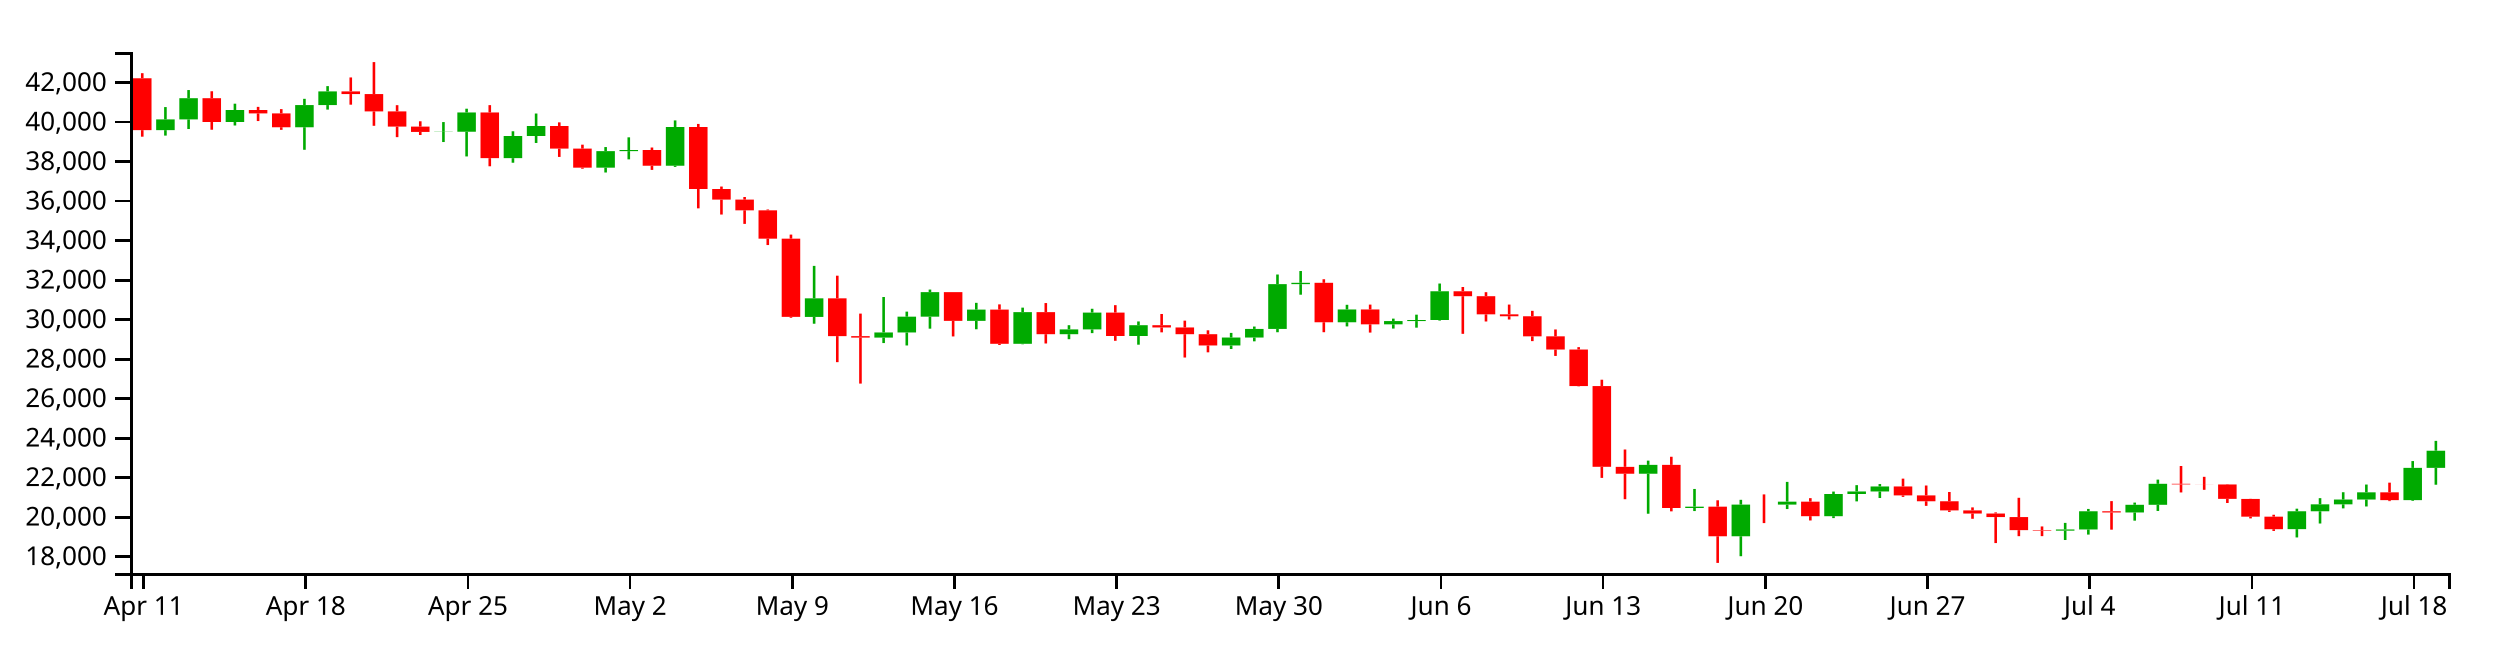
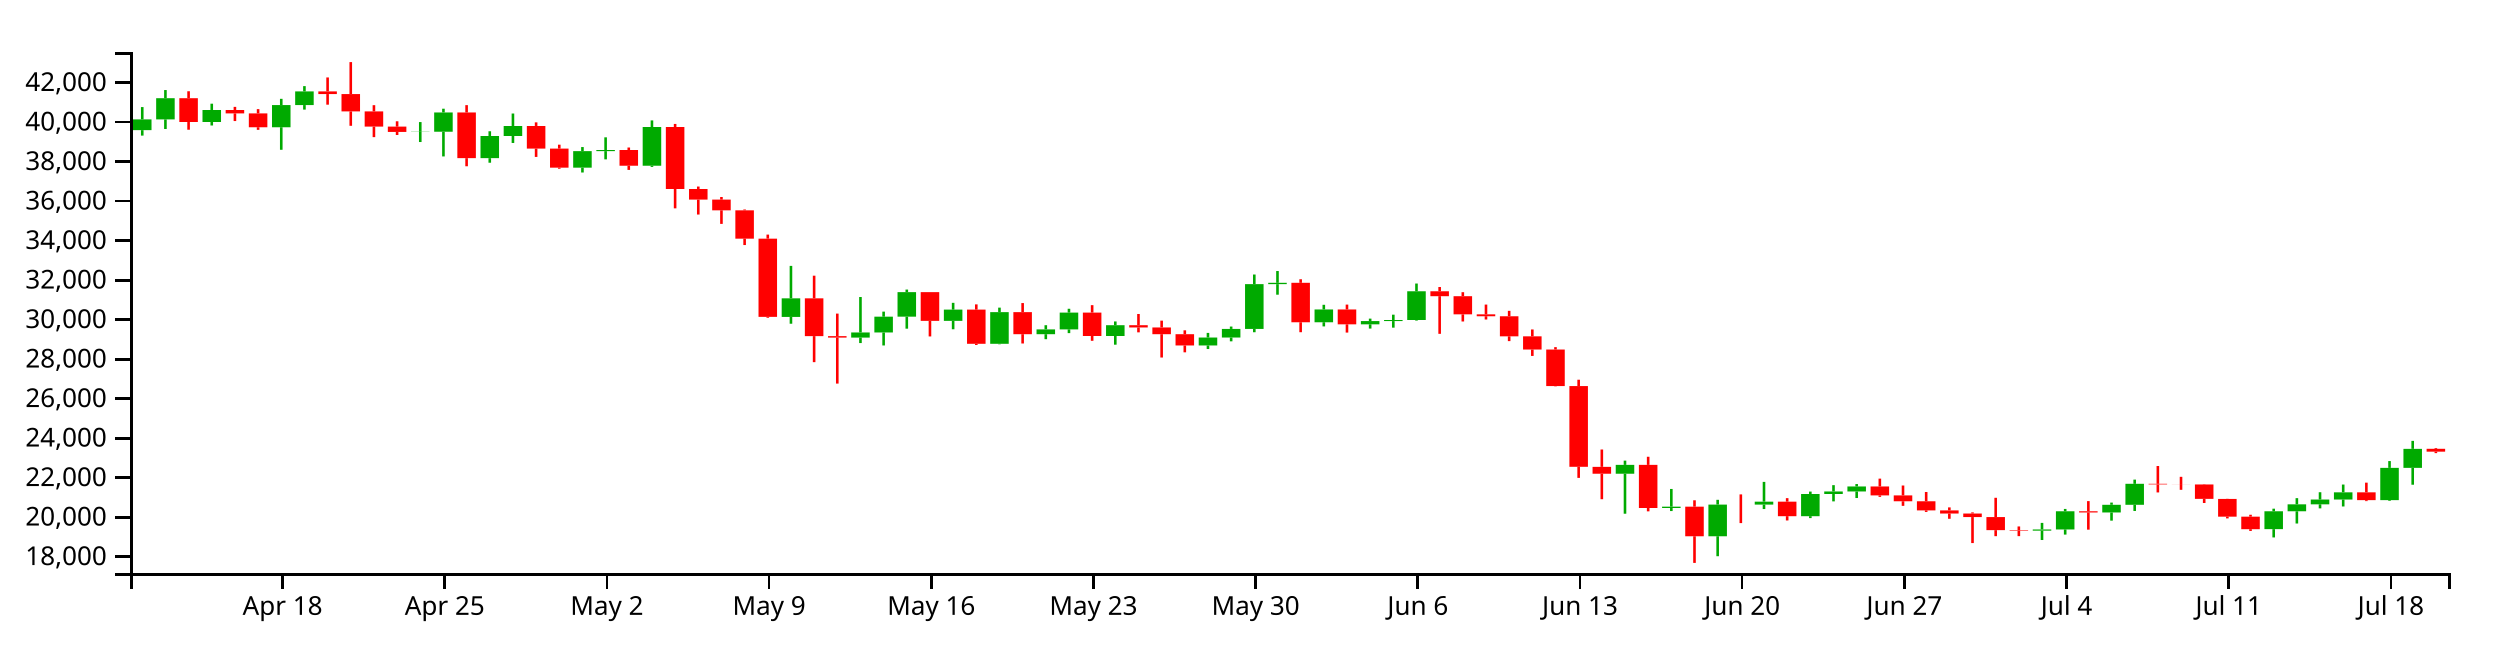
<svg xmlns="http://www.w3.org/2000/svg" version="1.1" width="960" height="250">
  <g transform="translate(50,20)">
    <style>.axis path,.axis line{fill:none;stroke:#000;shape-rendering:crispEdges;}path.candle{stroke:#000000;}path.candle.body{stroke-width:0;}path.candle.up{fill:#00AA00;stroke:#00AA00;}path.candle.down{fill:#FF0000;stroke:#FF0000;}</style>
    <g class="candlestick">
      <g class="data">
-         <path class="candle body up" d="M 9.964 29.98 l 7.117 0 L 17.081 25.85 l -7.117 0 L 9.964 29.98 M 18.86 25.85 l 7.117 0 L 25.978 17.713 l -7.117 0 L 18.86 25.85 M 36.653 26.856 l 7.117 0 L 43.77 22.233 l -7.117 0 L 36.653 26.856 M 63.343 28.86 l 7.117 0 L 70.46 20.342 l -7.117 0 L 63.343 28.86 M 72.239 20.342 l 7.117 0 L 79.356 15.093 l -7.117 0 L 72.239 20.342 M 116.721 30.654 l 7.117 0 L 123.838 30.59 l -7.117 0 L 116.721 30.654 M 125.618 30.59 l 7.117 0 L 132.735 23.187 l -7.117 0 L 125.618 30.59 M 143.411 40.734 l 7.117 0 L 150.528 32.216 l -7.117 0 L 143.411 40.734 M 152.307 32.216 l 7.117 0 L 159.424 28.375 l -7.117 0 L 152.307 32.216 M 178.996 44.389 l 7.117 0 L 186.114 38.036 l -7.117 0 L 178.996 44.389 M 187.893 38.036 l 7.117 0 L 195.01 37.605 l -7.117 0 L 187.893 38.036 M 205.686 43.645 l 7.117 0 L 212.803 28.77 l -7.117 0 L 205.686 43.645 M 259.064 101.705 l 7.117 0 L 266.182 94.553 l -7.117 0 L 259.064 101.705 M 285.754 109.627 l 7.117 0 L 292.871 107.676 l -7.117 0 L 285.754 109.627 M 294.65 107.676 l 7.117 0 L 301.767 101.61 l -7.117 0 L 294.65 107.676 M 303.547 101.61 l 7.117 0 L 310.664 92.188 l -7.117 0 L 303.547 101.61 M 321.339 103.224 l 7.117 0 L 328.457 98.893 l -7.117 0 L 321.339 103.224 M 339.132 112.012 l 7.117 0 L 346.25 99.847 l -7.117 0 L 339.132 112.012 M 356.925 108.328 l 7.117 0 L 364.042 106.477 l -7.117 0 L 356.925 108.328 M 365.822 106.477 l 7.117 0 L 372.939 100.038 l -7.117 0 L 365.822 106.477 M 383.615 109.025 l 7.117 0 L 390.732 104.888 l -7.117 0 L 383.615 109.025 M 419.2 112.661 l 7.117 0 L 426.317 109.615 l -7.117 0 L 419.2 112.661 M 428.097 109.615 l 7.117 0 L 435.214 106.302 l -7.117 0 L 428.097 109.615 M 436.993 106.302 l 7.117 0 L 444.11 89.114 l -7.117 0 L 436.993 106.302 M 445.89 89.114 l 7.117 0 L 453.007 88.607 l -7.117 0 L 445.89 89.114 M 463.683 103.741 l 7.117 0 L 470.8 98.835 l -7.117 0 L 463.683 103.741 M 481.475 104.542 l 7.117 0 L 488.593 103.299 l -7.117 0 L 481.475 104.542 M 490.372 103.299 l 7.117 0 L 497.489 102.881 l -7.117 0 L 490.372 103.299 M 499.268 102.881 l 7.117 0 L 506.385 91.853 l -7.117 0 L 499.268 102.881 M 579.336 161.912 l 7.117 0 L 586.453 158.52 l -7.117 0 L 579.336 161.912 M 597.129 175.078 l 7.117 0 L 604.246 174.561 l -7.117 0 L 597.129 175.078 M 614.922 185.923 l 7.117 0 L 622.039 173.763 l -7.117 0 L 614.922 185.923 M 632.715 173.764 l 7.117 0 L 639.832 172.629 l -7.117 0 L 632.715 173.764 M 650.508 178.208 l 7.117 0 L 657.625 169.697 l -7.117 0 L 650.508 178.208 M 659.404 169.697 l 7.117 0 L 666.521 168.729 l -7.117 0 L 659.404 169.697 M 668.301 168.729 l 7.117 0 L 675.418 166.806 l -7.117 0 L 668.301 168.729 M 739.472 183.784 l 7.117 0 L 746.589 183.306 l -7.117 0 L 739.472 183.784 M 748.369 183.306 l 7.117 0 L 755.486 176.322 l -7.117 0 L 748.369 183.306 M 766.162 176.783 l 7.117 0 L 773.279 173.835 l -7.117 0 L 766.162 176.783 M 775.058 173.835 l 7.117 0 L 782.175 165.792 l -7.117 0 L 775.058 173.835 M 828.437 183.189 l 7.117 0 L 835.554 176.335 l -7.117 0 L 828.437 183.189 M 837.333 176.335 l 7.117 0 L 844.45 173.651 l -7.117 0 L 837.333 176.335 M 846.23 173.651 l 7.117 0 L 853.347 171.821 l -7.117 0 L 846.23 173.651 M 855.126 171.821 l 7.117 0 L 862.243 169.048 l -7.117 0 L 855.126 171.821 M 872.919 172.052 l 7.117 0 L 880.036 159.666 l -7.117 0 L 872.919 172.052 M 881.815 159.666 l 7.117 0 L 888.932 153.07 l -7.117 0 L 881.815 159.666" />
-         <path class="candle body down" d="M 1.068 10.044 l 7.117 0 L 8.185 29.98 l -7.117 0 L 1.068 10.044 M 27.757 17.713 l 7.117 0 L 34.874 26.856 l -7.117 0 L 27.757 17.713 M 45.55 22.233 l 7.117 0 L 52.667 23.546 l -7.117 0 L 45.55 22.233 M 54.446 23.546 l 7.117 0 L 61.563 28.86 l -7.117 0 L 54.446 23.546 M 81.136 15.093 l 7.117 0 L 88.253 16.117 l -7.117 0 L 81.136 15.093 M 90.032 16.117 l 7.117 0 L 97.149 22.778 l -7.117 0 L 90.032 16.117 M 98.928 22.778 l 7.117 0 L 106.046 28.625 l -7.117 0 L 98.928 22.778 M 107.825 28.625 l 7.117 0 L 114.942 30.654 l -7.117 0 L 107.825 28.625 M 134.514 23.187 l 7.117 0 L 141.631 40.734 l -7.117 0 L 134.514 23.187 M 161.204 28.375 l 7.117 0 L 168.321 37.067 l -7.117 0 L 161.204 28.375 M 170.1 37.067 l 7.117 0 L 177.217 44.389 l -7.117 0 L 170.1 37.067 M 196.789 37.605 l 7.117 0 L 203.906 43.645 l -7.117 0 L 196.789 37.605 M 214.582 28.77 l 7.117 0 L 221.699 52.564 l -7.117 0 L 214.582 28.77 M 223.479 52.564 l 7.117 0 L 230.596 56.654 l -7.117 0 L 223.479 52.564 M 232.375 56.654 l 7.117 0 L 239.492 60.76 l -7.117 0 L 232.375 56.654 M 241.271 60.76 l 7.117 0 L 248.389 71.637 l -7.117 0 L 241.271 60.76 M 250.168 71.637 l 7.117 0 L 257.285 101.689 l -7.117 0 L 250.168 71.637 M 267.961 94.553 l 7.117 0 L 275.078 109.064 l -7.117 0 L 267.961 94.553 M 276.857 109.064 l 7.117 0 L 283.974 109.627 l -7.117 0 L 276.857 109.064 M 312.443 92.188 l 7.117 0 L 319.56 103.224 l -7.117 0 L 312.443 92.188 M 330.236 98.893 l 7.117 0 L 337.353 112.012 l -7.117 0 L 330.236 98.893 M 348.029 99.847 l 7.117 0 L 355.146 108.328 l -7.117 0 L 348.029 99.847 M 374.718 100.038 l 7.117 0 L 381.835 109.025 l -7.117 0 L 374.718 100.038 M 392.511 104.888 l 7.117 0 L 399.628 105.741 l -7.117 0 L 392.511 104.888 M 401.407 105.741 l 7.117 0 L 408.525 108.326 l -7.117 0 L 401.407 105.741 M 410.304 108.326 l 7.117 0 L 417.421 112.661 l -7.117 0 L 410.304 108.326 M 454.786 88.607 l 7.117 0 L 461.903 103.741 l -7.117 0 L 454.786 88.607 M 472.579 98.835 l 7.117 0 L 479.696 104.542 l -7.117 0 L 472.579 98.835 M 508.165 91.853 l 7.117 0 L 515.282 93.732 l -7.117 0 L 508.165 91.853 M 517.061 93.732 l 7.117 0 L 524.178 100.715 l -7.117 0 L 517.061 93.732 M 525.958 100.715 l 7.117 0 L 533.075 101.434 l -7.117 0 L 525.958 100.715 M 534.854 101.434 l 7.117 0 L 541.971 109.156 l -7.117 0 L 534.854 101.434 M 543.75 109.156 l 7.117 0 L 550.868 114.216 l -7.117 0 L 543.75 109.156 M 552.647 114.216 l 7.117 0 L 559.764 128.25 l -7.117 0 L 552.647 114.216 M 561.543 128.25 l 7.117 0 L 568.661 159.25 l -7.117 0 L 561.543 128.25 M 570.44 159.266 l 7.117 0 L 577.557 161.912 l -7.117 0 L 570.44 159.266 M 588.233 158.52 l 7.117 0 L 595.35 175.073 l -7.117 0 L 588.233 158.52 M 606.026 174.561 l 7.117 0 L 613.143 185.923 l -7.117 0 L 606.026 174.561 M 623.818 173.763 l 7.117 0 L 630.936 173.764 l -7.117 0 L 623.818 173.763 M 641.611 172.629 l 7.117 0 L 648.729 178.208 l -7.117 0 L 641.611 172.629 M 677.197 166.806 l 7.117 0 L 684.314 170.243 l -7.117 0 L 677.197 166.806 M 686.094 170.243 l 7.117 0 L 693.211 172.485 l -7.117 0 L 686.094 170.243 M 694.99 172.485 l 7.117 0 L 702.107 175.983 l -7.117 0 L 694.99 172.485 M 703.886 175.983 l 7.117 0 L 711.004 177.184 l -7.117 0 L 703.886 175.983 M 712.783 177.184 l 7.117 0 L 719.9 178.555 l -7.117 0 L 712.783 177.184 M 721.679 178.555 l 7.117 0 L 728.796 183.58 l -7.117 0 L 721.679 178.555 M 730.576 183.58 l 7.117 0 L 737.693 183.784 l -7.117 0 L 730.576 183.58 M 757.265 176.322 l 7.117 0 L 764.382 176.783 l -7.117 0 L 757.265 176.322 M 783.954 165.792 l 7.117 0 L 791.072 166.021 l -7.117 0 L 783.954 165.792 M 792.851 166.021 l 7.117 0 L 799.968 166.043 l -7.117 0 L 792.851 166.021 M 801.747 166.041 l 7.117 0 L 808.864 171.575 l -7.117 0 L 801.747 166.041 M 810.644 171.586 l 7.117 0 L 817.761 178.393 l -7.117 0 L 810.644 171.586 M 819.54 178.393 l 7.117 0 L 826.657 183.208 l -7.117 0 L 819.54 178.393 M 864.022 169.048 l 7.117 0 L 871.14 172.063 l -7.117 0 L 864.022 169.048" />
+         <path class="candle body up" d="M 1.068 29.98 l 7.117 0 L 8.185 25.85 l -7.117 0 L 1.068 29.98 M 9.964 25.85 l 7.117 0 L 17.081 17.713 l -7.117 0 L 9.964 25.85 M 27.757 26.856 l 7.117 0 L 34.874 22.233 l -7.117 0 L 27.757 26.856 M 54.446 28.86 l 7.117 0 L 61.563 20.342 l -7.117 0 L 54.446 28.86 M 63.343 20.342 l 7.117 0 L 70.46 15.093 l -7.117 0 L 63.343 20.342 M 107.825 30.654 l 7.117 0 L 114.942 30.59 l -7.117 0 L 107.825 30.654 M 116.721 30.59 l 7.117 0 L 123.838 23.187 l -7.117 0 L 116.721 30.59 M 134.514 40.734 l 7.117 0 L 141.631 32.216 l -7.117 0 L 134.514 40.734 M 143.411 32.216 l 7.117 0 L 150.528 28.375 l -7.117 0 L 143.411 32.216 M 170.1 44.389 l 7.117 0 L 177.217 38.036 l -7.117 0 L 170.1 44.389 M 178.996 38.036 l 7.117 0 L 186.114 37.605 l -7.117 0 L 178.996 38.036 M 196.789 43.645 l 7.117 0 L 203.906 28.77 l -7.117 0 L 196.789 43.645 M 250.168 101.705 l 7.117 0 L 257.285 94.553 l -7.117 0 L 250.168 101.705 M 276.857 109.627 l 7.117 0 L 283.974 107.676 l -7.117 0 L 276.857 109.627 M 285.754 107.676 l 7.117 0 L 292.871 101.61 l -7.117 0 L 285.754 107.676 M 294.65 101.61 l 7.117 0 L 301.767 92.188 l -7.117 0 L 294.65 101.61 M 312.443 103.224 l 7.117 0 L 319.56 98.893 l -7.117 0 L 312.443 103.224 M 330.236 112.012 l 7.117 0 L 337.353 99.847 l -7.117 0 L 330.236 112.012 M 348.029 108.328 l 7.117 0 L 355.146 106.477 l -7.117 0 L 348.029 108.328 M 356.925 106.477 l 7.117 0 L 364.042 100.038 l -7.117 0 L 356.925 106.477 M 374.718 109.025 l 7.117 0 L 381.835 104.888 l -7.117 0 L 374.718 109.025 M 410.304 112.661 l 7.117 0 L 417.421 109.615 l -7.117 0 L 410.304 112.661 M 419.2 109.615 l 7.117 0 L 426.317 106.302 l -7.117 0 L 419.2 109.615 M 428.097 106.302 l 7.117 0 L 435.214 89.114 l -7.117 0 L 428.097 106.302 M 436.993 89.114 l 7.117 0 L 444.11 88.607 l -7.117 0 L 436.993 89.114 M 454.786 103.741 l 7.117 0 L 461.903 98.835 l -7.117 0 L 454.786 103.741 M 472.579 104.542 l 7.117 0 L 479.696 103.299 l -7.117 0 L 472.579 104.542 M 481.475 103.299 l 7.117 0 L 488.593 102.881 l -7.117 0 L 481.475 103.299 M 490.372 102.881 l 7.117 0 L 497.489 91.853 l -7.117 0 L 490.372 102.881 M 570.44 161.912 l 7.117 0 L 577.557 158.52 l -7.117 0 L 570.44 161.912 M 588.233 175.078 l 7.117 0 L 595.35 174.561 l -7.117 0 L 588.233 175.078 M 606.026 185.923 l 7.117 0 L 613.143 173.763 l -7.117 0 L 606.026 185.923 M 623.818 173.764 l 7.117 0 L 630.936 172.629 l -7.117 0 L 623.818 173.764 M 641.611 178.208 l 7.117 0 L 648.729 169.697 l -7.117 0 L 641.611 178.208 M 650.508 169.697 l 7.117 0 L 657.625 168.729 l -7.117 0 L 650.508 169.697 M 659.404 168.729 l 7.117 0 L 666.521 166.806 l -7.117 0 L 659.404 168.729 M 730.576 183.784 l 7.117 0 L 737.693 183.306 l -7.117 0 L 730.576 183.784 M 739.472 183.306 l 7.117 0 L 746.589 176.322 l -7.117 0 L 739.472 183.306 M 757.265 176.783 l 7.117 0 L 764.382 173.835 l -7.117 0 L 757.265 176.783 M 766.162 173.835 l 7.117 0 L 773.279 165.792 l -7.117 0 L 766.162 173.835 M 819.54 183.189 l 7.117 0 L 826.657 176.335 l -7.117 0 L 819.54 183.189 M 828.437 176.335 l 7.117 0 L 835.554 173.651 l -7.117 0 L 828.437 176.335 M 837.333 173.651 l 7.117 0 L 844.45 171.821 l -7.117 0 L 837.333 173.651 M 846.23 171.821 l 7.117 0 L 853.347 169.048 l -7.117 0 L 846.23 171.821 M 864.022 172.052 l 7.117 0 L 871.14 159.666 l -7.117 0 L 864.022 172.052 M 872.919 159.666 l 7.117 0 L 880.036 152.354 l -7.117 0 L 872.919 159.666" />
+         <path class="candle body down" d="M 18.86 17.713 l 7.117 0 L 25.978 26.856 l -7.117 0 L 18.86 17.713 M 36.653 22.233 l 7.117 0 L 43.77 23.546 l -7.117 0 L 36.653 22.233 M 45.55 23.546 l 7.117 0 L 52.667 28.86 l -7.117 0 L 45.55 23.546 M 72.239 15.093 l 7.117 0 L 79.356 16.117 l -7.117 0 L 72.239 15.093 M 81.136 16.117 l 7.117 0 L 88.253 22.778 l -7.117 0 L 81.136 16.117 M 90.032 22.778 l 7.117 0 L 97.149 28.625 l -7.117 0 L 90.032 22.778 M 98.928 28.625 l 7.117 0 L 106.046 30.654 l -7.117 0 L 98.928 28.625 M 125.618 23.187 l 7.117 0 L 132.735 40.734 l -7.117 0 L 125.618 23.187 M 152.307 28.375 l 7.117 0 L 159.424 37.067 l -7.117 0 L 152.307 28.375 M 161.204 37.067 l 7.117 0 L 168.321 44.389 l -7.117 0 L 161.204 37.067 M 187.893 37.605 l 7.117 0 L 195.01 43.645 l -7.117 0 L 187.893 37.605 M 205.686 28.77 l 7.117 0 L 212.803 52.564 l -7.117 0 L 205.686 28.77 M 214.582 52.564 l 7.117 0 L 221.699 56.654 l -7.117 0 L 214.582 52.564 M 223.479 56.654 l 7.117 0 L 230.596 60.76 l -7.117 0 L 223.479 56.654 M 232.375 60.76 l 7.117 0 L 239.492 71.637 l -7.117 0 L 232.375 60.76 M 241.271 71.637 l 7.117 0 L 248.389 101.689 l -7.117 0 L 241.271 71.637 M 259.064 94.553 l 7.117 0 L 266.182 109.064 l -7.117 0 L 259.064 94.553 M 267.961 109.064 l 7.117 0 L 275.078 109.627 l -7.117 0 L 267.961 109.064 M 303.547 92.188 l 7.117 0 L 310.664 103.224 l -7.117 0 L 303.547 92.188 M 321.339 98.893 l 7.117 0 L 328.457 112.012 l -7.117 0 L 321.339 98.893 M 339.132 99.847 l 7.117 0 L 346.25 108.328 l -7.117 0 L 339.132 99.847 M 365.822 100.038 l 7.117 0 L 372.939 109.025 l -7.117 0 L 365.822 100.038 M 383.615 104.888 l 7.117 0 L 390.732 105.741 l -7.117 0 L 383.615 104.888 M 392.511 105.741 l 7.117 0 L 399.628 108.326 l -7.117 0 L 392.511 105.741 M 401.407 108.326 l 7.117 0 L 408.525 112.661 l -7.117 0 L 401.407 108.326 M 445.89 88.607 l 7.117 0 L 453.007 103.741 l -7.117 0 L 445.89 88.607 M 463.683 98.835 l 7.117 0 L 470.8 104.542 l -7.117 0 L 463.683 98.835 M 499.268 91.853 l 7.117 0 L 506.385 93.732 l -7.117 0 L 499.268 91.853 M 508.165 93.732 l 7.117 0 L 515.282 100.715 l -7.117 0 L 508.165 93.732 M 517.061 100.715 l 7.117 0 L 524.178 101.434 l -7.117 0 L 517.061 100.715 M 525.958 101.434 l 7.117 0 L 533.075 109.156 l -7.117 0 L 525.958 101.434 M 534.854 109.156 l 7.117 0 L 541.971 114.216 l -7.117 0 L 534.854 109.156 M 543.75 114.216 l 7.117 0 L 550.868 128.25 l -7.117 0 L 543.75 114.216 M 552.647 128.25 l 7.117 0 L 559.764 159.25 l -7.117 0 L 552.647 128.25 M 561.543 159.266 l 7.117 0 L 568.661 161.912 l -7.117 0 L 561.543 159.266 M 579.336 158.52 l 7.117 0 L 586.453 175.073 l -7.117 0 L 579.336 158.52 M 597.129 174.561 l 7.117 0 L 604.246 185.923 l -7.117 0 L 597.129 174.561 M 614.922 173.763 l 7.117 0 L 622.039 173.764 l -7.117 0 L 614.922 173.763 M 632.715 172.629 l 7.117 0 L 639.832 178.208 l -7.117 0 L 632.715 172.629 M 668.301 166.806 l 7.117 0 L 675.418 170.243 l -7.117 0 L 668.301 166.806 M 677.197 170.243 l 7.117 0 L 684.314 172.485 l -7.117 0 L 677.197 170.243 M 686.094 172.485 l 7.117 0 L 693.211 175.983 l -7.117 0 L 686.094 172.485 M 694.99 175.983 l 7.117 0 L 702.107 177.184 l -7.117 0 L 694.99 175.983 M 703.886 177.184 l 7.117 0 L 711.004 178.555 l -7.117 0 L 703.886 177.184 M 712.783 178.555 l 7.117 0 L 719.9 183.58 l -7.117 0 L 712.783 178.555 M 721.679 183.58 l 7.117 0 L 728.796 183.784 l -7.117 0 L 721.679 183.58 M 748.369 176.322 l 7.117 0 L 755.486 176.783 l -7.117 0 L 748.369 176.322 M 775.058 165.792 l 7.117 0 L 782.175 166.021 l -7.117 0 L 775.058 165.792 M 783.954 166.021 l 7.117 0 L 791.072 166.043 l -7.117 0 L 783.954 166.021 M 792.851 166.041 l 7.117 0 L 799.968 171.575 l -7.117 0 L 792.851 166.041 M 801.747 171.586 l 7.117 0 L 808.864 178.393 l -7.117 0 L 801.747 171.586 M 810.644 178.393 l 7.117 0 L 817.761 183.208 l -7.117 0 L 810.644 178.393 M 855.126 169.048 l 7.117 0 L 862.243 172.063 l -7.117 0 L 855.126 169.048 M 881.815 152.34 l 7.117 0 L 888.932 153.44 l -7.117 0 L 881.815 152.34" />
        <path class="candle body equal" />
-         <path class="candle wick up" d="M 13.523 21.117 L 13.523 25.85 M 13.523 29.98 L 13.523 32.072 M 22.419 14.576 L 22.419 17.713 M 22.419 25.85 L 22.419 29.54 M 40.212 19.817 L 40.212 22.233 M 40.212 26.856 L 40.212 28.191 M 66.901 17.949 L 66.901 20.342 M 66.901 28.86 L 66.901 37.519 M 75.798 13.069 L 75.798 15.093 M 75.798 20.342 L 75.798 22.088 M 120.28 26.874 L 120.28 30.59 M 120.28 30.654 L 120.28 34.538 M 129.176 21.747 L 129.176 23.187 M 129.176 30.59 L 129.176 40.072 M 146.969 30.403 L 146.969 32.216 M 146.969 40.734 L 146.969 42.489 M 155.866 23.592 L 155.866 28.375 M 155.866 32.216 L 155.866 34.903 M 182.555 36.469 L 182.555 38.036 M 182.555 44.389 L 182.555 46.243 M 191.451 32.734 L 191.451 37.605 M 191.451 38.036 L 191.451 41.194 M 209.244 26.239 L 209.244 28.77 M 209.244 43.645 L 209.244 44.092 M 262.623 82.1 L 262.623 94.553 M 262.623 101.705 L 262.623 104.313 M 289.312 94.051 L 289.312 107.676 M 289.312 109.627 L 289.312 111.736 M 298.209 99.664 L 298.209 101.61 M 298.209 107.676 L 298.209 112.659 M 307.105 91.194 L 307.105 92.188 M 307.105 101.61 L 307.105 106.212 M 324.898 96.288 L 324.898 98.893 M 324.898 103.224 L 324.898 106.437 M 342.691 98.133 L 342.691 99.847 M 342.691 112.012 L 342.691 112.194 M 360.484 104.876 L 360.484 106.477 M 360.484 108.328 L 360.484 110.253 M 369.38 98.567 L 369.38 100.038 M 369.38 106.477 L 369.38 107.918 M 387.173 103.437 L 387.173 104.888 M 387.173 109.025 L 387.173 112.363 M 422.759 107.835 L 422.759 109.615 M 422.759 112.661 L 422.759 114.024 M 431.655 105.395 L 431.655 106.302 M 431.655 109.615 L 431.655 111.072 M 440.552 85.414 L 440.552 89.114 M 440.552 106.302 L 440.552 107.58 M 449.448 84.072 L 449.448 88.607 M 449.448 89.114 L 449.448 93.166 M 467.241 97.042 L 467.241 98.835 M 467.241 103.741 L 467.241 105.343 M 485.034 102.352 L 485.034 103.299 M 485.034 104.542 L 485.034 106.174 M 493.93 100.834 L 493.93 102.881 M 493.93 103.299 L 493.93 105.822 M 502.827 88.876 L 502.827 91.853 M 502.827 102.881 L 502.827 103.1 M 582.895 156.879 L 582.895 158.52 M 582.895 161.912 L 582.895 177.27 M 600.688 167.76 L 600.688 174.561 M 600.688 175.078 L 600.688 176.246 M 618.481 171.928 L 618.481 173.763 M 618.481 185.923 L 618.481 193.587 M 636.273 165.048 L 636.273 172.629 M 636.273 173.764 L 636.273 175.474 M 654.066 168.765 L 654.066 169.697 M 654.066 178.208 L 654.066 178.951 M 662.963 166.297 L 662.963 168.729 M 662.963 169.697 L 662.963 172.529 M 671.859 165.871 L 671.859 166.806 M 671.859 168.729 L 671.859 171.24 M 743.031 180.79 L 743.031 183.306 M 743.031 183.784 L 743.031 187.363 M 751.927 175.432 L 751.927 176.322 M 751.927 183.306 L 751.927 185.282 M 769.72 172.995 L 769.72 173.835 M 769.72 176.783 L 769.72 179.928 M 778.617 164.175 L 778.617 165.792 M 778.617 173.835 L 778.617 176.208 M 831.995 175.336 L 831.995 176.335 M 831.995 183.189 L 831.995 186.377 M 840.892 171.291 L 840.892 173.651 M 840.892 176.335 L 840.892 181.029 M 849.788 169.015 L 849.788 171.821 M 849.788 173.651 L 849.788 175.217 M 858.685 166.065 L 858.685 169.048 M 858.685 171.821 L 858.685 174.487 M 876.477 157.049 L 876.477 159.666 M 876.477 172.052 L 876.477 172.334 M 885.374 149.294 L 885.374 153.07 M 885.374 159.666 L 885.374 166.136" style="stroke-width: 1px;" />
-         <path class="candle wick down" d="M 4.626 8.103 L 4.626 10.044 M 4.626 29.98 L 4.626 32.487 M 31.315 15.041 L 31.315 17.713 M 31.315 26.856 L 31.315 29.817 M 49.108 21.038 L 49.108 22.233 M 49.108 23.546 L 49.108 26.483 M 58.005 21.901 L 58.005 23.546 M 58.005 28.86 L 58.005 29.861 M 84.694 9.74 L 84.694 15.093 M 84.694 16.117 L 84.694 20.199 M 93.591 3.846 L 93.591 16.117 M 93.591 22.778 L 93.591 28.307 M 102.487 20.388 L 102.487 22.778 M 102.487 28.625 L 102.487 32.661 M 111.383 26.571 L 111.383 28.625 M 111.383 30.654 L 111.383 31.842 M 138.073 20.371 L 138.073 23.187 M 138.073 40.734 L 138.073 43.847 M 164.762 26.986 L 164.762 28.375 M 164.762 37.067 L 164.762 40.261 M 173.659 35.556 L 173.659 37.067 M 173.659 44.389 L 173.659 44.788 M 200.348 36.647 L 200.348 37.605 M 200.348 43.645 L 200.348 45.246 M 218.141 27.591 L 218.141 28.77 M 218.141 52.564 L 218.141 60.006 M 227.037 51.634 L 227.037 52.564 M 227.037 56.654 L 227.037 62.386 M 235.934 55.649 L 235.934 56.654 M 235.934 60.76 L 235.934 65.974 M 244.83 60.443 L 244.83 60.76 M 244.83 71.637 L 244.83 74.098 M 253.727 70.084 L 253.727 71.637 M 253.727 101.689 L 253.727 102.015 M 271.519 85.865 L 271.519 94.553 M 271.519 109.064 L 271.519 119.068 M 280.416 100.425 L 280.416 109.064 M 280.416 109.627 L 280.416 127.298 M 316.002 92.188 L 316.002 92.188 M 316.002 103.224 L 316.002 109.193 M 333.794 96.883 L 333.794 98.893 M 333.794 112.012 L 333.794 112.474 M 351.587 96.372 L 351.587 99.847 M 351.587 108.328 L 351.587 111.901 M 378.277 97.182 L 378.277 100.038 M 378.277 109.025 L 378.277 110.867 M 396.07 100.571 L 396.07 104.888 M 396.07 105.741 L 396.07 107.621 M 404.966 103.128 L 404.966 105.741 M 404.966 108.326 L 404.966 117.289 M 413.862 106.837 L 413.862 108.326 M 413.862 112.661 L 413.862 115.292 M 458.345 87.227 L 458.345 88.607 M 458.345 103.741 L 458.345 107.57 M 476.138 96.966 L 476.138 98.835 M 476.138 104.542 L 476.138 107.711 M 511.723 90.211 L 511.723 91.853 M 511.723 93.732 L 511.723 108.192 M 520.62 92.201 L 520.62 93.732 M 520.62 100.715 L 520.62 103.452 M 529.516 96.958 L 529.516 100.715 M 529.516 101.434 L 529.516 102.692 M 538.413 99.364 L 538.413 101.434 M 538.413 109.156 L 538.413 110.991 M 547.309 106.512 L 547.309 109.156 M 547.309 114.216 L 547.309 116.679 M 556.206 113.304 L 556.206 114.216 M 556.206 128.25 L 556.206 128.36 M 565.102 125.813 L 565.102 128.25 M 565.102 159.25 L 565.102 163.51 M 573.998 152.61 L 573.998 159.266 M 573.998 161.912 L 573.998 171.7 M 591.791 155.395 L 591.791 158.52 M 591.791 175.073 L 591.791 176.357 M 609.584 172.109 L 609.584 174.561 M 609.584 185.923 L 609.584 196.154 M 627.377 169.849 L 627.377 173.763 M 627.377 173.764 L 627.377 180.87 M 645.17 171.291 L 645.17 172.629 M 645.17 178.208 L 645.17 179.858 M 680.756 163.797 L 680.756 166.806 M 680.756 170.243 L 680.756 170.8 M 689.652 166.437 L 689.652 170.243 M 689.652 172.485 L 689.652 174.249 M 698.549 168.923 L 698.549 172.485 M 698.549 175.983 L 698.549 176.585 M 707.445 174.838 L 707.445 175.983 M 707.445 177.184 L 707.445 179.217 M 716.341 176.759 L 716.341 177.184 M 716.341 178.555 L 716.341 188.539 M 725.238 171.151 L 725.238 178.555 M 725.238 183.58 L 725.238 185.891 M 734.134 182.157 L 734.134 183.58 M 734.134 183.784 L 734.134 185.876 M 760.824 172.428 L 760.824 176.322 M 760.824 176.783 L 760.824 183.393 M 787.513 158.947 L 787.513 165.792 M 787.513 166.021 L 787.513 169.097 M 796.409 163.099 L 796.409 166.021 M 796.409 166.043 L 796.409 168.089 M 805.306 165.923 L 805.306 166.041 M 805.306 171.575 L 805.306 173.149 M 814.202 171.53 L 814.202 171.586 M 814.202 178.393 L 814.202 179.063 M 823.099 177.666 L 823.099 178.393 M 823.099 183.208 L 823.099 183.881 M 867.581 165.34 L 867.581 169.048 M 867.581 172.063 L 867.581 172.428" style="stroke-width: 1px;" />
+         <path class="candle wick up" d="M 4.626 21.117 L 4.626 25.85 M 4.626 29.98 L 4.626 32.072 M 13.523 14.576 L 13.523 17.713 M 13.523 25.85 L 13.523 29.54 M 31.315 19.817 L 31.315 22.233 M 31.315 26.856 L 31.315 28.191 M 58.005 17.949 L 58.005 20.342 M 58.005 28.86 L 58.005 37.519 M 66.901 13.069 L 66.901 15.093 M 66.901 20.342 L 66.901 22.088 M 111.383 26.874 L 111.383 30.59 M 111.383 30.654 L 111.383 34.538 M 120.28 21.747 L 120.28 23.187 M 120.28 30.59 L 120.28 40.072 M 138.073 30.403 L 138.073 32.216 M 138.073 40.734 L 138.073 42.489 M 146.969 23.592 L 146.969 28.375 M 146.969 32.216 L 146.969 34.903 M 173.659 36.469 L 173.659 38.036 M 173.659 44.389 L 173.659 46.243 M 182.555 32.734 L 182.555 37.605 M 182.555 38.036 L 182.555 41.194 M 200.348 26.239 L 200.348 28.77 M 200.348 43.645 L 200.348 44.092 M 253.727 82.1 L 253.727 94.553 M 253.727 101.705 L 253.727 104.313 M 280.416 94.051 L 280.416 107.676 M 280.416 109.627 L 280.416 111.736 M 289.312 99.664 L 289.312 101.61 M 289.312 107.676 L 289.312 112.659 M 298.209 91.194 L 298.209 92.188 M 298.209 101.61 L 298.209 106.212 M 316.002 96.288 L 316.002 98.893 M 316.002 103.224 L 316.002 106.437 M 333.794 98.133 L 333.794 99.847 M 333.794 112.012 L 333.794 112.194 M 351.587 104.876 L 351.587 106.477 M 351.587 108.328 L 351.587 110.253 M 360.484 98.567 L 360.484 100.038 M 360.484 106.477 L 360.484 107.918 M 378.277 103.437 L 378.277 104.888 M 378.277 109.025 L 378.277 112.363 M 413.862 107.835 L 413.862 109.615 M 413.862 112.661 L 413.862 114.024 M 422.759 105.395 L 422.759 106.302 M 422.759 109.615 L 422.759 111.072 M 431.655 85.414 L 431.655 89.114 M 431.655 106.302 L 431.655 107.58 M 440.552 84.072 L 440.552 88.607 M 440.552 89.114 L 440.552 93.166 M 458.345 97.042 L 458.345 98.835 M 458.345 103.741 L 458.345 105.343 M 476.138 102.352 L 476.138 103.299 M 476.138 104.542 L 476.138 106.174 M 485.034 100.834 L 485.034 102.881 M 485.034 103.299 L 485.034 105.822 M 493.93 88.876 L 493.93 91.853 M 493.93 102.881 L 493.93 103.1 M 573.998 156.879 L 573.998 158.52 M 573.998 161.912 L 573.998 177.27 M 591.791 167.76 L 591.791 174.561 M 591.791 175.078 L 591.791 176.246 M 609.584 171.928 L 609.584 173.763 M 609.584 185.923 L 609.584 193.587 M 627.377 165.048 L 627.377 172.629 M 627.377 173.764 L 627.377 175.474 M 645.17 168.765 L 645.17 169.697 M 645.17 178.208 L 645.17 178.951 M 654.066 166.297 L 654.066 168.729 M 654.066 169.697 L 654.066 172.529 M 662.963 165.871 L 662.963 166.806 M 662.963 168.729 L 662.963 171.24 M 734.134 180.79 L 734.134 183.306 M 734.134 183.784 L 734.134 187.363 M 743.031 175.432 L 743.031 176.322 M 743.031 183.306 L 743.031 185.282 M 760.824 172.995 L 760.824 173.835 M 760.824 176.783 L 760.824 179.928 M 769.72 164.175 L 769.72 165.792 M 769.72 173.835 L 769.72 176.208 M 823.099 175.336 L 823.099 176.335 M 823.099 183.189 L 823.099 186.377 M 831.995 171.291 L 831.995 173.651 M 831.995 176.335 L 831.995 181.029 M 840.892 169.015 L 840.892 171.821 M 840.892 173.651 L 840.892 175.217 M 849.788 166.065 L 849.788 169.048 M 849.788 171.821 L 849.788 174.487 M 867.581 157.049 L 867.581 159.666 M 867.581 172.052 L 867.581 172.334 M 876.477 149.294 L 876.477 152.354 M 876.477 159.666 L 876.477 166.136" style="stroke-width: 1px;" />
+         <path class="candle wick down" d="M 22.419 15.041 L 22.419 17.713 M 22.419 26.856 L 22.419 29.817 M 40.212 21.038 L 40.212 22.233 M 40.212 23.546 L 40.212 26.483 M 49.108 21.901 L 49.108 23.546 M 49.108 28.86 L 49.108 29.861 M 75.798 9.74 L 75.798 15.093 M 75.798 16.117 L 75.798 20.199 M 84.694 3.846 L 84.694 16.117 M 84.694 22.778 L 84.694 28.307 M 93.591 20.388 L 93.591 22.778 M 93.591 28.625 L 93.591 32.661 M 102.487 26.571 L 102.487 28.625 M 102.487 30.654 L 102.487 31.842 M 129.176 20.371 L 129.176 23.187 M 129.176 40.734 L 129.176 43.847 M 155.866 26.986 L 155.866 28.375 M 155.866 37.067 L 155.866 40.261 M 164.762 35.556 L 164.762 37.067 M 164.762 44.389 L 164.762 44.788 M 191.451 36.647 L 191.451 37.605 M 191.451 43.645 L 191.451 45.246 M 209.244 27.591 L 209.244 28.77 M 209.244 52.564 L 209.244 60.006 M 218.141 51.634 L 218.141 52.564 M 218.141 56.654 L 218.141 62.386 M 227.037 55.649 L 227.037 56.654 M 227.037 60.76 L 227.037 65.974 M 235.934 60.443 L 235.934 60.76 M 235.934 71.637 L 235.934 74.098 M 244.83 70.084 L 244.83 71.637 M 244.83 101.689 L 244.83 102.015 M 262.623 85.865 L 262.623 94.553 M 262.623 109.064 L 262.623 119.068 M 271.519 100.425 L 271.519 109.064 M 271.519 109.627 L 271.519 127.298 M 307.105 92.188 L 307.105 92.188 M 307.105 103.224 L 307.105 109.193 M 324.898 96.883 L 324.898 98.893 M 324.898 112.012 L 324.898 112.474 M 342.691 96.372 L 342.691 99.847 M 342.691 108.328 L 342.691 111.901 M 369.38 97.182 L 369.38 100.038 M 369.38 109.025 L 369.38 110.867 M 387.173 100.571 L 387.173 104.888 M 387.173 105.741 L 387.173 107.621 M 396.07 103.128 L 396.07 105.741 M 396.07 108.326 L 396.07 117.289 M 404.966 106.837 L 404.966 108.326 M 404.966 112.661 L 404.966 115.292 M 449.448 87.227 L 449.448 88.607 M 449.448 103.741 L 449.448 107.57 M 467.241 96.966 L 467.241 98.835 M 467.241 104.542 L 467.241 107.711 M 502.827 90.211 L 502.827 91.853 M 502.827 93.732 L 502.827 108.192 M 511.723 92.201 L 511.723 93.732 M 511.723 100.715 L 511.723 103.452 M 520.62 96.958 L 520.62 100.715 M 520.62 101.434 L 520.62 102.692 M 529.516 99.364 L 529.516 101.434 M 529.516 109.156 L 529.516 110.991 M 538.413 106.512 L 538.413 109.156 M 538.413 114.216 L 538.413 116.679 M 547.309 113.304 L 547.309 114.216 M 547.309 128.25 L 547.309 128.36 M 556.206 125.813 L 556.206 128.25 M 556.206 159.25 L 556.206 163.51 M 565.102 152.61 L 565.102 159.266 M 565.102 161.912 L 565.102 171.7 M 582.895 155.395 L 582.895 158.52 M 582.895 175.073 L 582.895 176.357 M 600.688 172.109 L 600.688 174.561 M 600.688 185.923 L 600.688 196.154 M 618.481 169.849 L 618.481 173.763 M 618.481 173.764 L 618.481 180.87 M 636.273 171.291 L 636.273 172.629 M 636.273 178.208 L 636.273 179.858 M 671.859 163.797 L 671.859 166.806 M 671.859 170.243 L 671.859 170.8 M 680.756 166.437 L 680.756 170.243 M 680.756 172.485 L 680.756 174.249 M 689.652 168.923 L 689.652 172.485 M 689.652 175.983 L 689.652 176.585 M 698.549 174.838 L 698.549 175.983 M 698.549 177.184 L 698.549 179.217 M 707.445 176.759 L 707.445 177.184 M 707.445 178.555 L 707.445 188.539 M 716.341 171.151 L 716.341 178.555 M 716.341 183.58 L 716.341 185.891 M 725.238 182.157 L 725.238 183.58 M 725.238 183.784 L 725.238 185.876 M 751.927 172.428 L 751.927 176.322 M 751.927 176.783 L 751.927 183.393 M 778.617 158.947 L 778.617 165.792 M 778.617 166.021 L 778.617 169.097 M 787.513 163.099 L 787.513 166.021 M 787.513 166.043 L 787.513 168.089 M 796.409 165.923 L 796.409 166.041 M 796.409 171.575 L 796.409 173.149 M 805.306 171.53 L 805.306 171.586 M 805.306 178.393 L 805.306 179.063 M 814.202 177.666 L 814.202 178.393 M 814.202 183.208 L 814.202 183.881 M 858.685 165.34 L 858.685 169.048 M 858.685 172.063 L 858.685 172.428 M 885.374 152.03 L 885.374 152.34 M 885.374 153.44 L 885.374 154.001" style="stroke-width: 1px;" />
        <path class="candle wick equal" style="stroke-width: 1px;" />
      </g>
    </g>
    <g class="x axis" transform="translate(0,200)" fill="none" font-size="10" font-family="sans-serif" text-anchor="middle">
      <path class="domain" stroke="#000" d="M0.5,6V0.5H890.5V6" />
-       <g class="tick" opacity="1" transform="translate(4.62615,0)">
-         <line stroke="#000" y2="6" x1="0.5" x2="0.5" />
-         <text fill="#000" y="9" x="0.5" dy="0.71em">Apr 11</text>
-       </g>
-       <g class="tick" opacity="1" transform="translate(66.90124,0)">
+       <g class="tick" opacity="1" transform="translate(58.0048,0)">
        <line stroke="#000" y2="6" x1="0.5" x2="0.5" />
        <text fill="#000" y="9" x="0.5" dy="0.71em">Apr 18</text>
      </g>
-       <g class="tick" opacity="1" transform="translate(129.1763,0)">
+       <g class="tick" opacity="1" transform="translate(120.2799,0)">
        <line stroke="#000" y2="6" x1="0.5" x2="0.5" />
        <text fill="#000" y="9" x="0.5" dy="0.71em">Apr 25</text>
      </g>
-       <g class="tick" opacity="1" transform="translate(191.4514,0)">
+       <g class="tick" opacity="1" transform="translate(182.555,0)">
        <line stroke="#000" y2="6" x1="0.5" x2="0.5" />
        <text fill="#000" y="9" x="0.5" dy="0.71em">May  2</text>
      </g>
-       <g class="tick" opacity="1" transform="translate(253.7265,0)">
+       <g class="tick" opacity="1" transform="translate(244.8301,0)">
        <line stroke="#000" y2="6" x1="0.5" x2="0.5" />
        <text fill="#000" y="9" x="0.5" dy="0.71em">May  9</text>
      </g>
-       <g class="tick" opacity="1" transform="translate(316.0016,0)">
+       <g class="tick" opacity="1" transform="translate(307.1052,0)">
        <line stroke="#000" y2="6" x1="0.5" x2="0.5" />
        <text fill="#000" y="9" x="0.5" dy="0.71em">May 16</text>
      </g>
-       <g class="tick" opacity="1" transform="translate(378.2767,0)">
+       <g class="tick" opacity="1" transform="translate(369.3802,0)">
        <line stroke="#000" y2="6" x1="0.5" x2="0.5" />
        <text fill="#000" y="9" x="0.5" dy="0.71em">May 23</text>
      </g>
-       <g class="tick" opacity="1" transform="translate(440.5518,0)">
+       <g class="tick" opacity="1" transform="translate(431.6553,0)">
        <line stroke="#000" y2="6" x1="0.5" x2="0.5" />
        <text fill="#000" y="9" x="0.5" dy="0.71em">May 30</text>
      </g>
-       <g class="tick" opacity="1" transform="translate(502.8269,0)">
+       <g class="tick" opacity="1" transform="translate(493.9304,0)">
        <line stroke="#000" y2="6" x1="0.5" x2="0.5" />
        <text fill="#000" y="9" x="0.5" dy="0.71em">Jun  6</text>
      </g>
-       <g class="tick" opacity="1" transform="translate(565.102,0)">
+       <g class="tick" opacity="1" transform="translate(556.2055,0)">
        <line stroke="#000" y2="6" x1="0.5" x2="0.5" />
        <text fill="#000" y="9" x="0.5" dy="0.71em">Jun 13</text>
      </g>
-       <g class="tick" opacity="1" transform="translate(627.377,0)">
+       <g class="tick" opacity="1" transform="translate(618.4806,0)">
        <line stroke="#000" y2="6" x1="0.5" x2="0.5" />
        <text fill="#000" y="9" x="0.5" dy="0.71em">Jun 20</text>
      </g>
-       <g class="tick" opacity="1" transform="translate(689.6521,0)">
+       <g class="tick" opacity="1" transform="translate(680.7557,0)">
        <line stroke="#000" y2="6" x1="0.5" x2="0.5" />
        <text fill="#000" y="9" x="0.5" dy="0.71em">Jun 27</text>
      </g>
-       <g class="tick" opacity="1" transform="translate(751.9272,0)">
+       <g class="tick" opacity="1" transform="translate(743.0308,0)">
        <line stroke="#000" y2="6" x1="0.5" x2="0.5" />
        <text fill="#000" y="9" x="0.5" dy="0.71em">Jul  4</text>
      </g>
-       <g class="tick" opacity="1" transform="translate(814.2023,0)">
+       <g class="tick" opacity="1" transform="translate(805.3059,0)">
        <line stroke="#000" y2="6" x1="0.5" x2="0.5" />
        <text fill="#000" y="9" x="0.5" dy="0.71em">Jul 11</text>
      </g>
-       <g class="tick" opacity="1" transform="translate(876.4774,0)">
+       <g class="tick" opacity="1" transform="translate(867.581,0)">
        <line stroke="#000" y2="6" x1="0.5" x2="0.5" />
        <text fill="#000" y="9" x="0.5" dy="0.71em">Jul 18</text>
      </g>
    </g>
    <g class="y axis" fill="none" font-size="10" font-family="sans-serif" text-anchor="end">
      <path class="domain" stroke="#000" d="M-6,200.5H0.5V0.5H-6" />
      <g class="tick" opacity="1" transform="translate(0,193.2868)">
        <line stroke="#000" x2="-6" y1="0.5" y2="0.5" />
        <text fill="#000" x="-9" y="0.5" dy="0.32em">18,000</text>
      </g>
      <g class="tick" opacity="1" transform="translate(0,178.1169)">
        <line stroke="#000" x2="-6" y1="0.5" y2="0.5" />
        <text fill="#000" x="-9" y="0.5" dy="0.32em">20,000</text>
      </g>
      <g class="tick" opacity="1" transform="translate(0,162.9471)">
        <line stroke="#000" x2="-6" y1="0.5" y2="0.5" />
        <text fill="#000" x="-9" y="0.5" dy="0.32em">22,000</text>
      </g>
      <g class="tick" opacity="1" transform="translate(0,147.7773)">
        <line stroke="#000" x2="-6" y1="0.5" y2="0.5" />
        <text fill="#000" x="-9" y="0.5" dy="0.32em">24,000</text>
      </g>
      <g class="tick" opacity="1" transform="translate(0,132.6075)">
        <line stroke="#000" x2="-6" y1="0.5" y2="0.5" />
        <text fill="#000" x="-9" y="0.5" dy="0.32em">26,000</text>
      </g>
      <g class="tick" opacity="1" transform="translate(0,117.4377)">
        <line stroke="#000" x2="-6" y1="0.5" y2="0.5" />
        <text fill="#000" x="-9" y="0.5" dy="0.32em">28,000</text>
      </g>
      <g class="tick" opacity="1" transform="translate(0,102.2679)">
        <line stroke="#000" x2="-6" y1="0.5" y2="0.5" />
        <text fill="#000" x="-9" y="0.5" dy="0.32em">30,000</text>
      </g>
      <g class="tick" opacity="1" transform="translate(0,87.09808)">
        <line stroke="#000" x2="-6" y1="0.5" y2="0.5" />
        <text fill="#000" x="-9" y="0.5" dy="0.32em">32,000</text>
      </g>
      <g class="tick" opacity="1" transform="translate(0,71.92826)">
        <line stroke="#000" x2="-6" y1="0.5" y2="0.5" />
        <text fill="#000" x="-9" y="0.5" dy="0.32em">34,000</text>
      </g>
      <g class="tick" opacity="1" transform="translate(0,56.75845)">
        <line stroke="#000" x2="-6" y1="0.5" y2="0.5" />
        <text fill="#000" x="-9" y="0.5" dy="0.32em">36,000</text>
      </g>
      <g class="tick" opacity="1" transform="translate(0,41.58864)">
        <line stroke="#000" x2="-6" y1="0.5" y2="0.5" />
        <text fill="#000" x="-9" y="0.5" dy="0.32em">38,000</text>
      </g>
      <g class="tick" opacity="1" transform="translate(0,26.41883)">
        <line stroke="#000" x2="-6" y1="0.5" y2="0.5" />
        <text fill="#000" x="-9" y="0.5" dy="0.32em">40,000</text>
      </g>
      <g class="tick" opacity="1" transform="translate(0,11.24902)">
        <line stroke="#000" x2="-6" y1="0.5" y2="0.5" />
        <text fill="#000" x="-9" y="0.5" dy="0.32em">42,000</text>
      </g>
      <text transform="rotate(-90)" y="6" dy=".71em" style="text-anchor: end;">Price ($)</text>
    </g>
  </g>
</svg>
